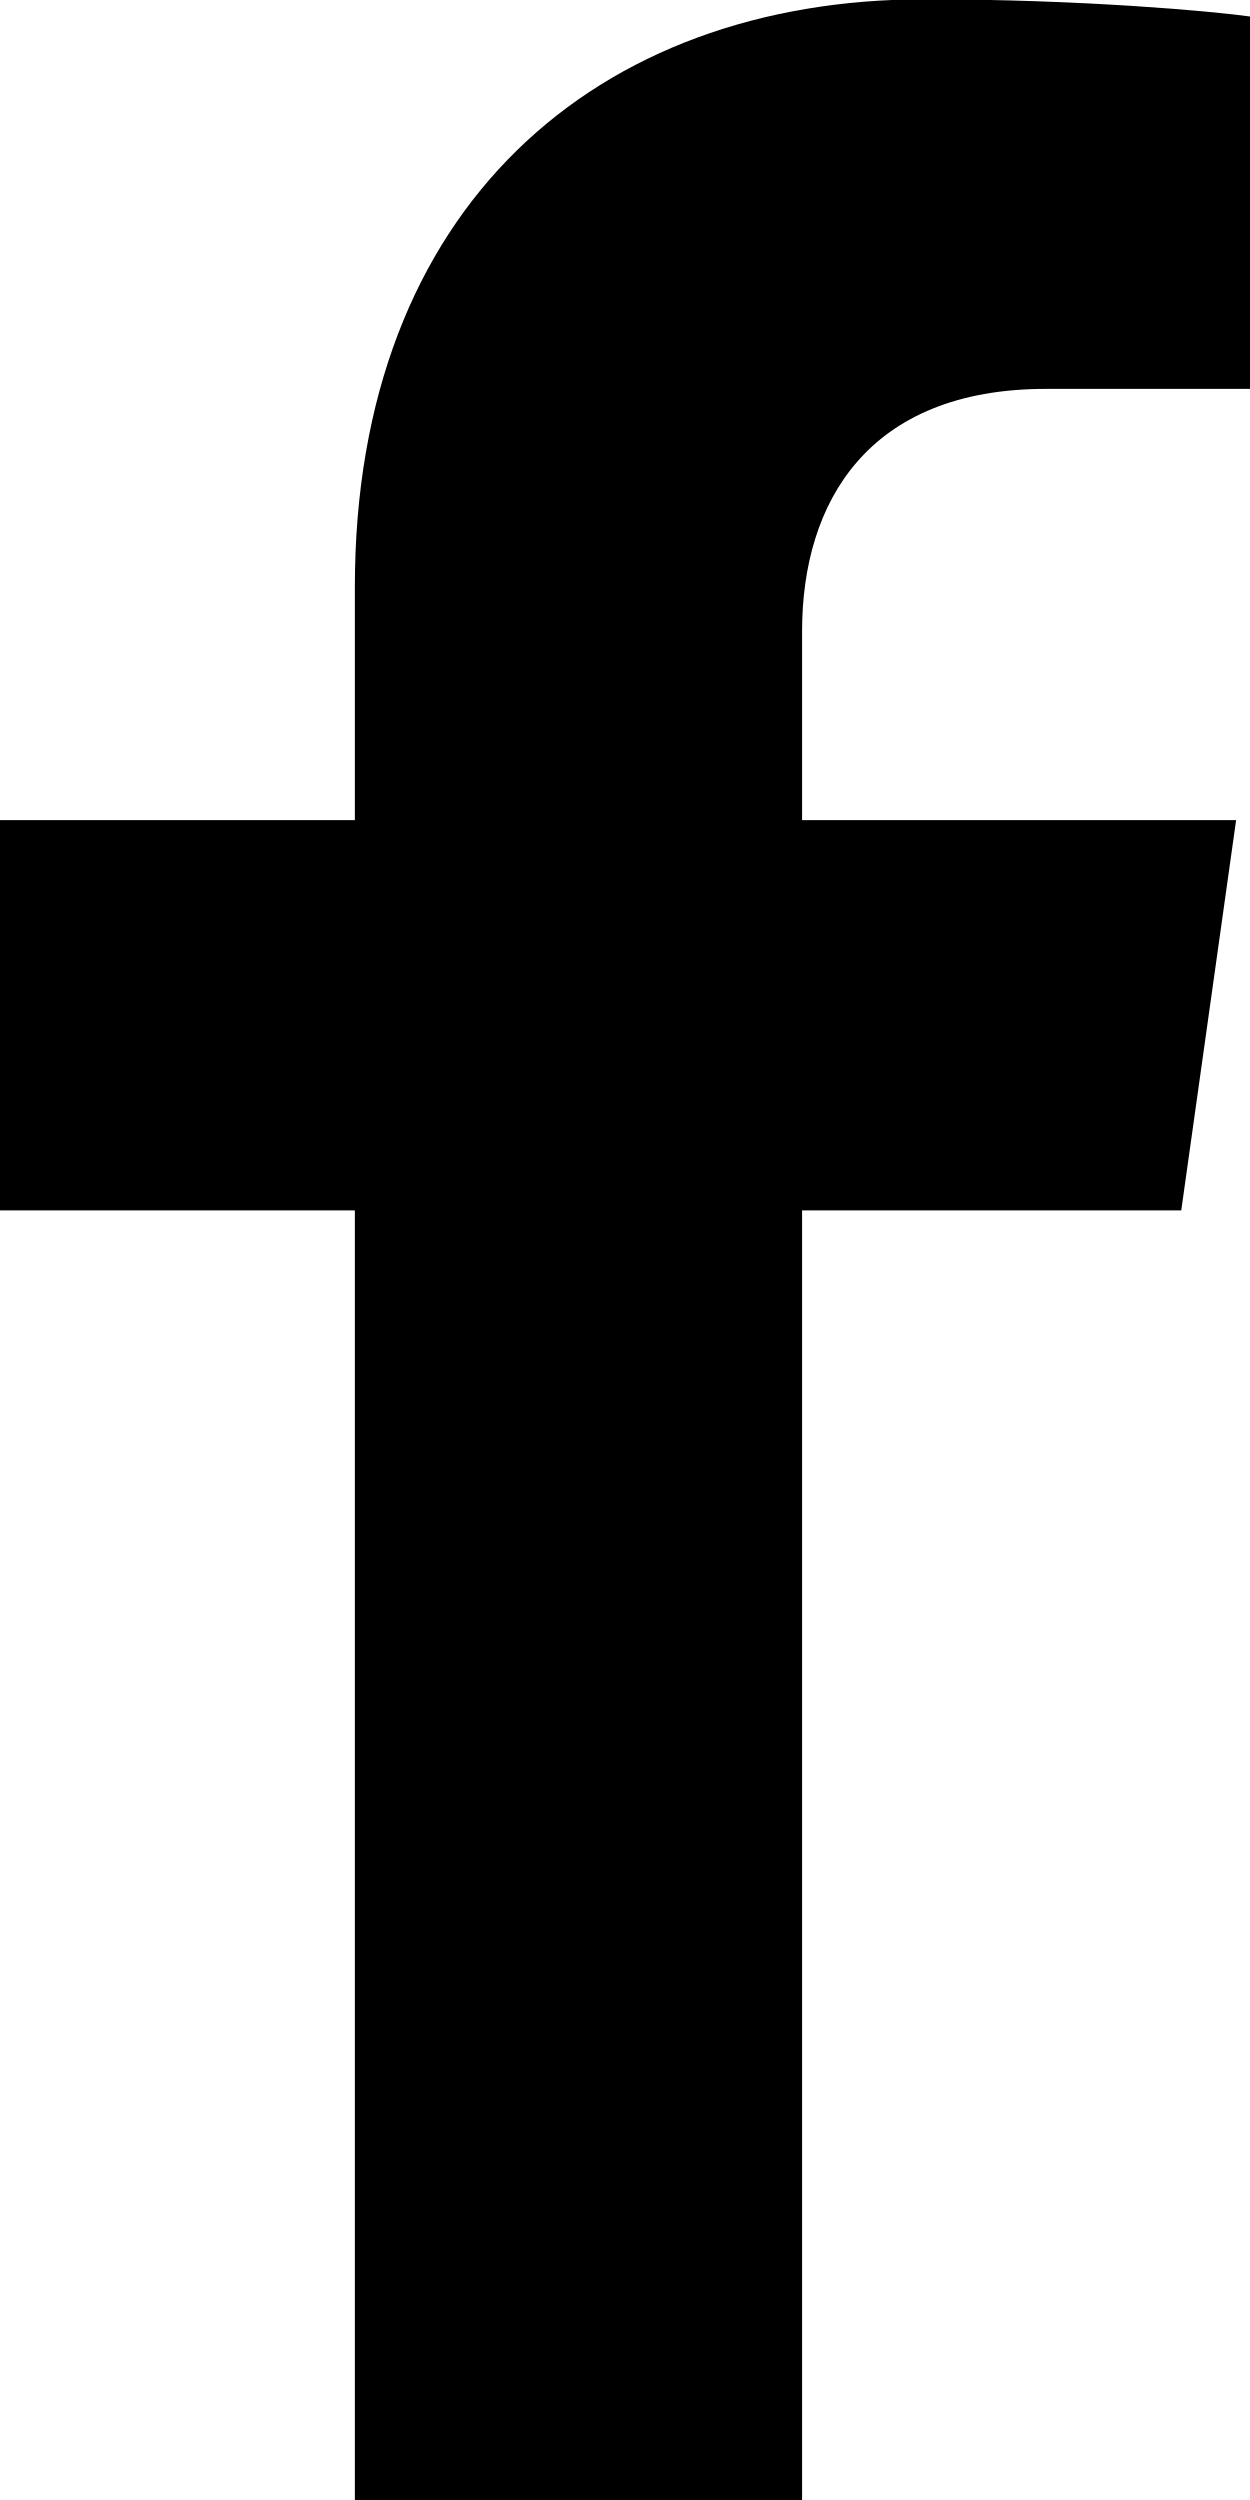
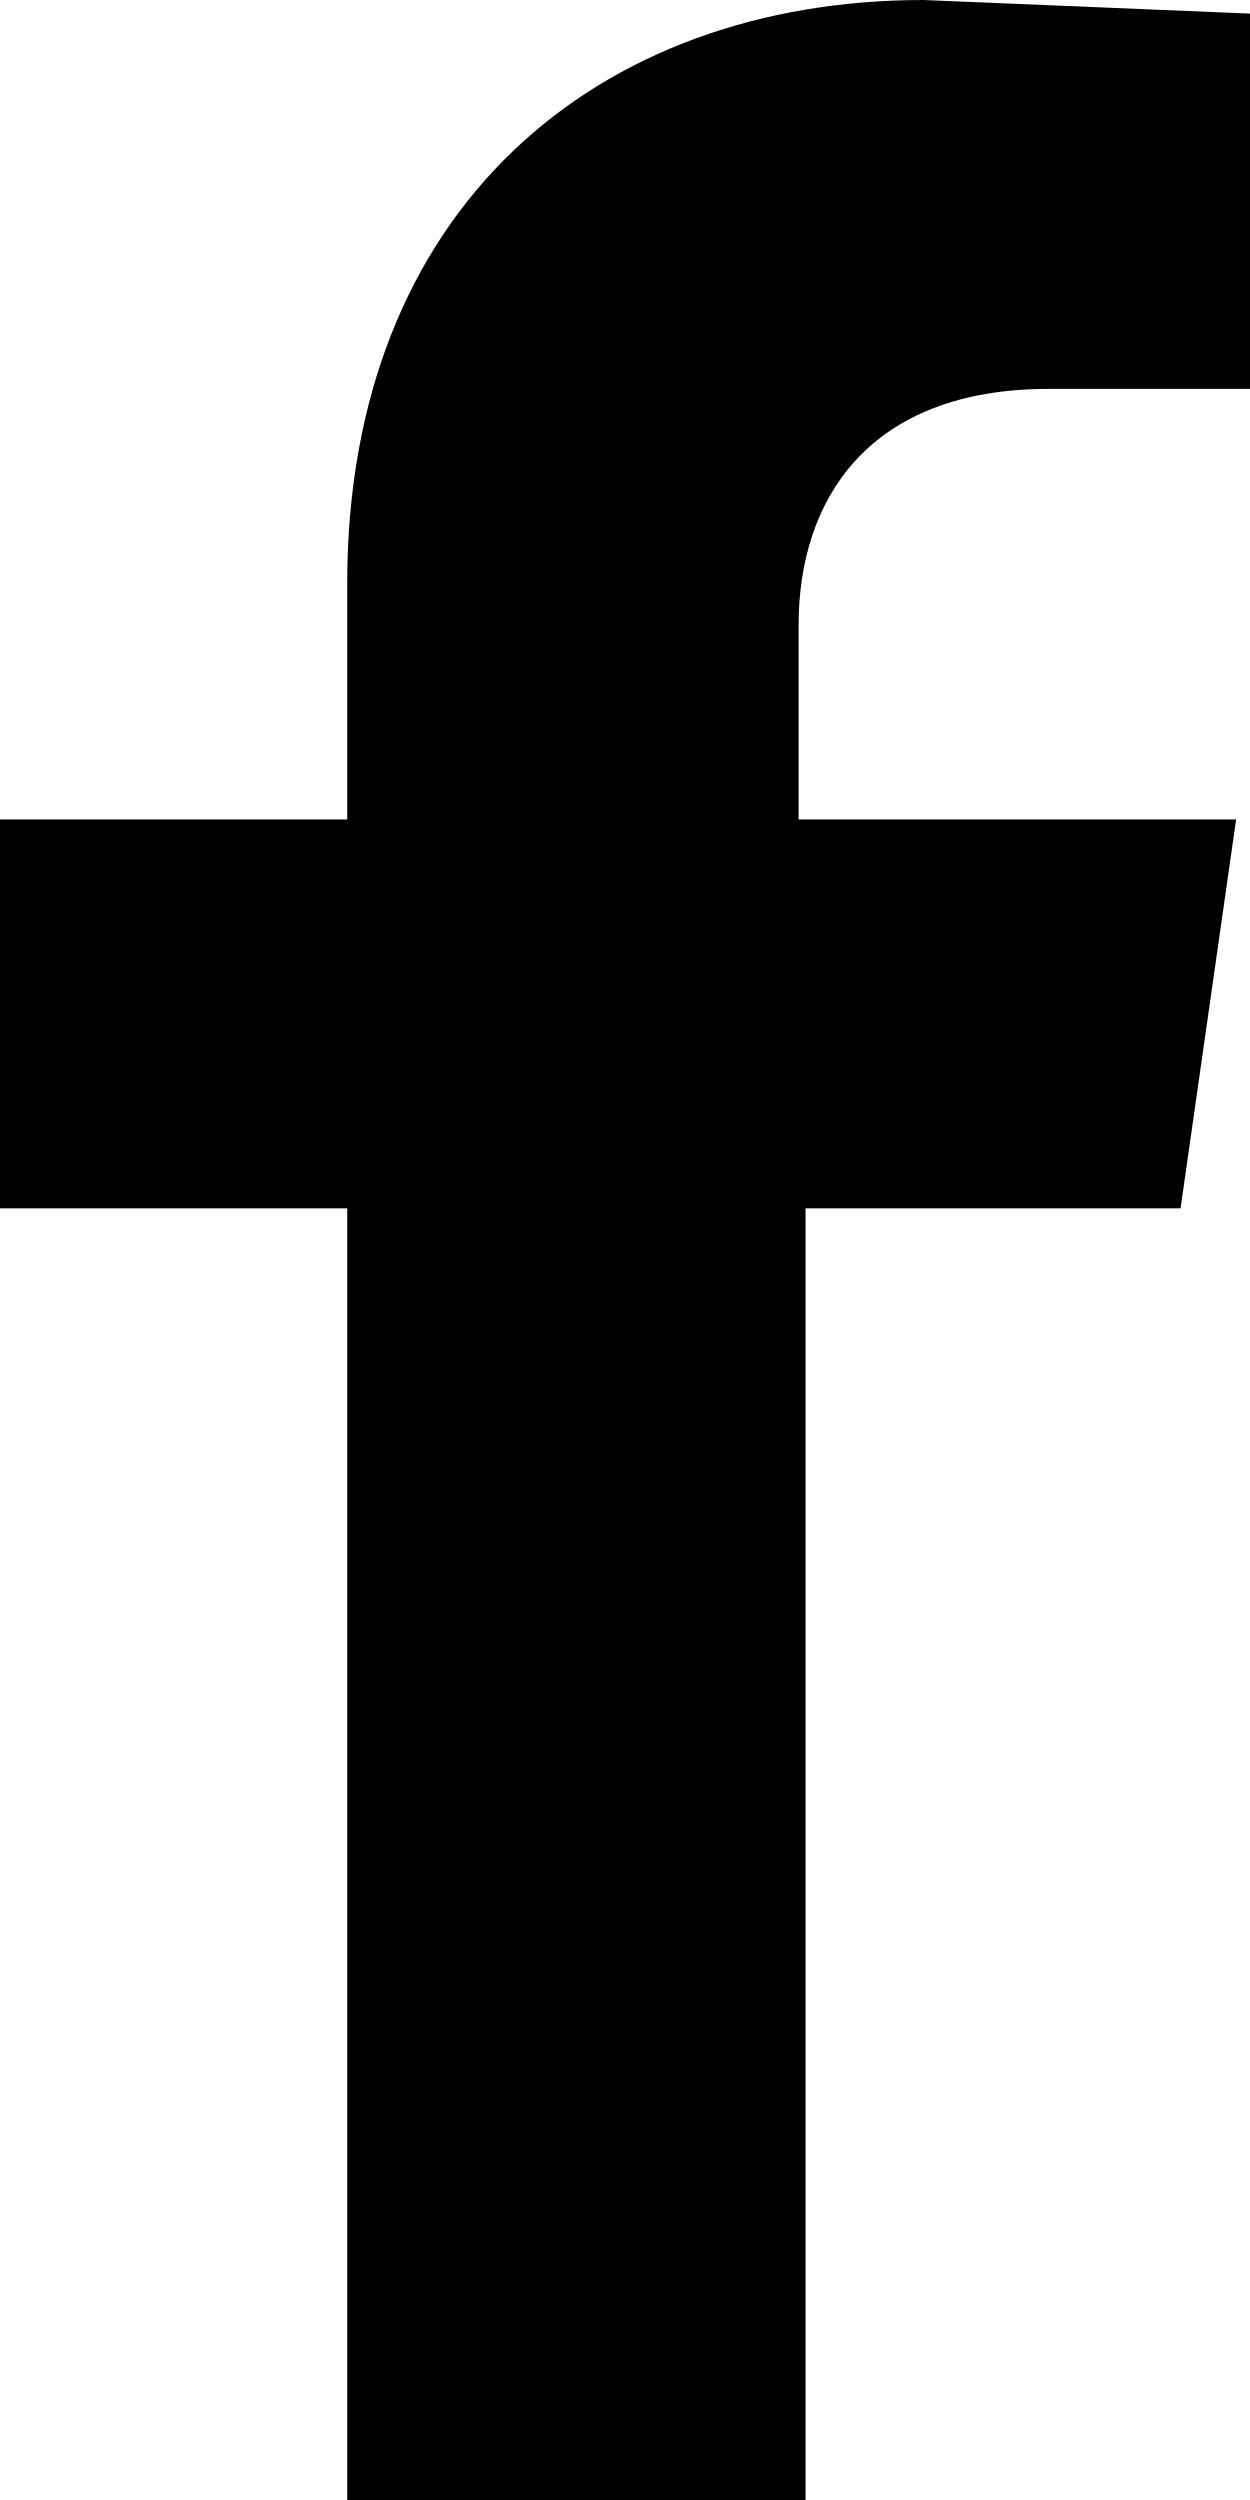
<svg xmlns="http://www.w3.org/2000/svg" viewBox="0 0 18 36">
-   <path fillRule="evenodd" d="M 11.55 36.01C 11.55 36.01 11.55 17.43 11.55 17.43 11.55 17.43 17.01 17.43 17.01 17.43 17.01 17.43 17.8 11.81 17.8 11.81 17.8 11.81 11.55 11.81 11.55 11.81 11.55 11.81 11.55 9.09 11.55 9.09 11.55 7.23 12.5 5.6 15.06 5.6 15.06 5.6 18.02 5.6 18.02 5.6 18.02 5.6 18.02 0.24 18.02 0.24 17.45 0.16 15.57-0.01 13.31-0.01 8.6-0.01 5.11 2.97 5.11 8.45 5.11 8.45 5.11 11.81 5.11 11.81 5.11 11.81-0.01 11.81-0.01 11.81-0.01 11.81-0.01 17.43-0.01 17.43-0.01 17.43 5.11 17.43 5.11 17.43 5.11 17.43 5.11 36.01 5.11 36.01 5.11 36.01 11.55 36.01 11.55 36.01Z" />
+   <path d="M11.6 36V17.4H17l.8-5.6h-6.3V9c0-1.8 1-3.4 3.6-3.4h3V.2L13.3 0C8.6 0 5 3 5 8.4v3.4H0v5.6h5V36h6.6z" />
</svg>
